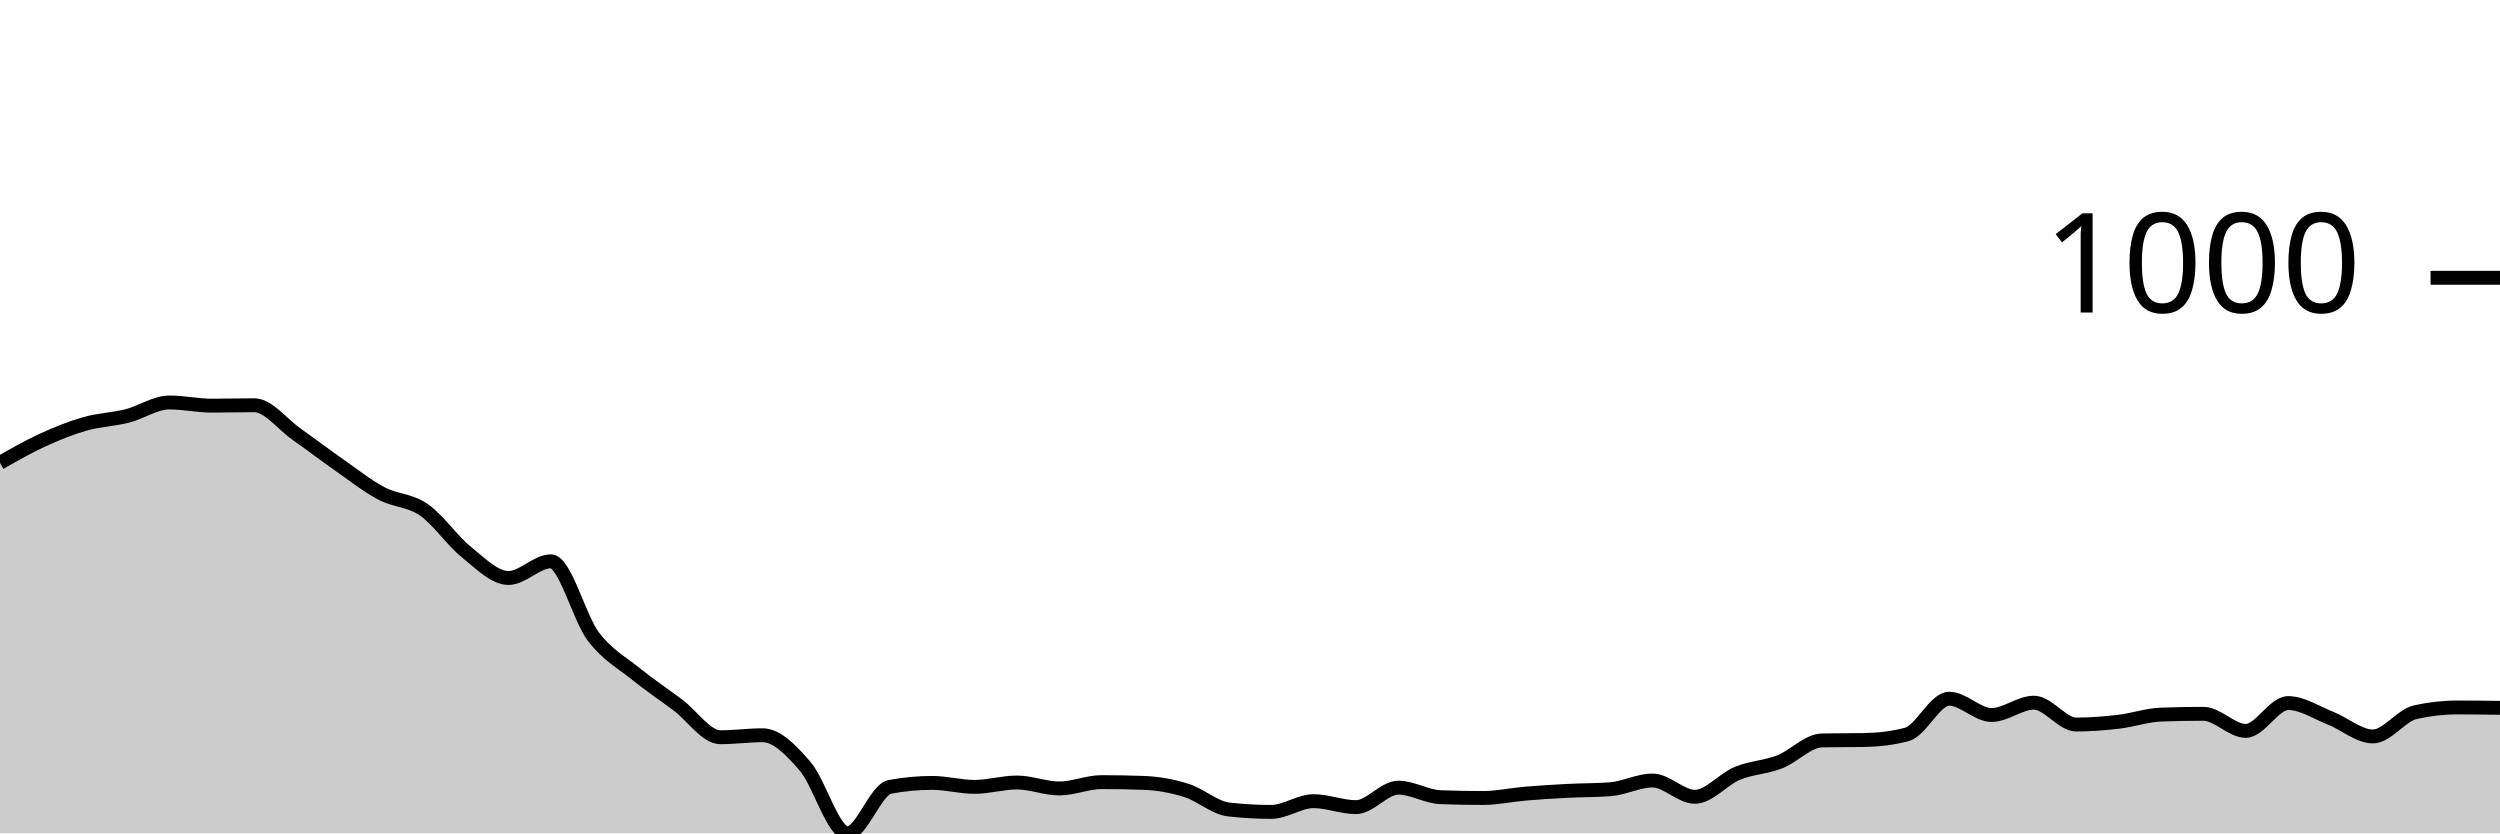
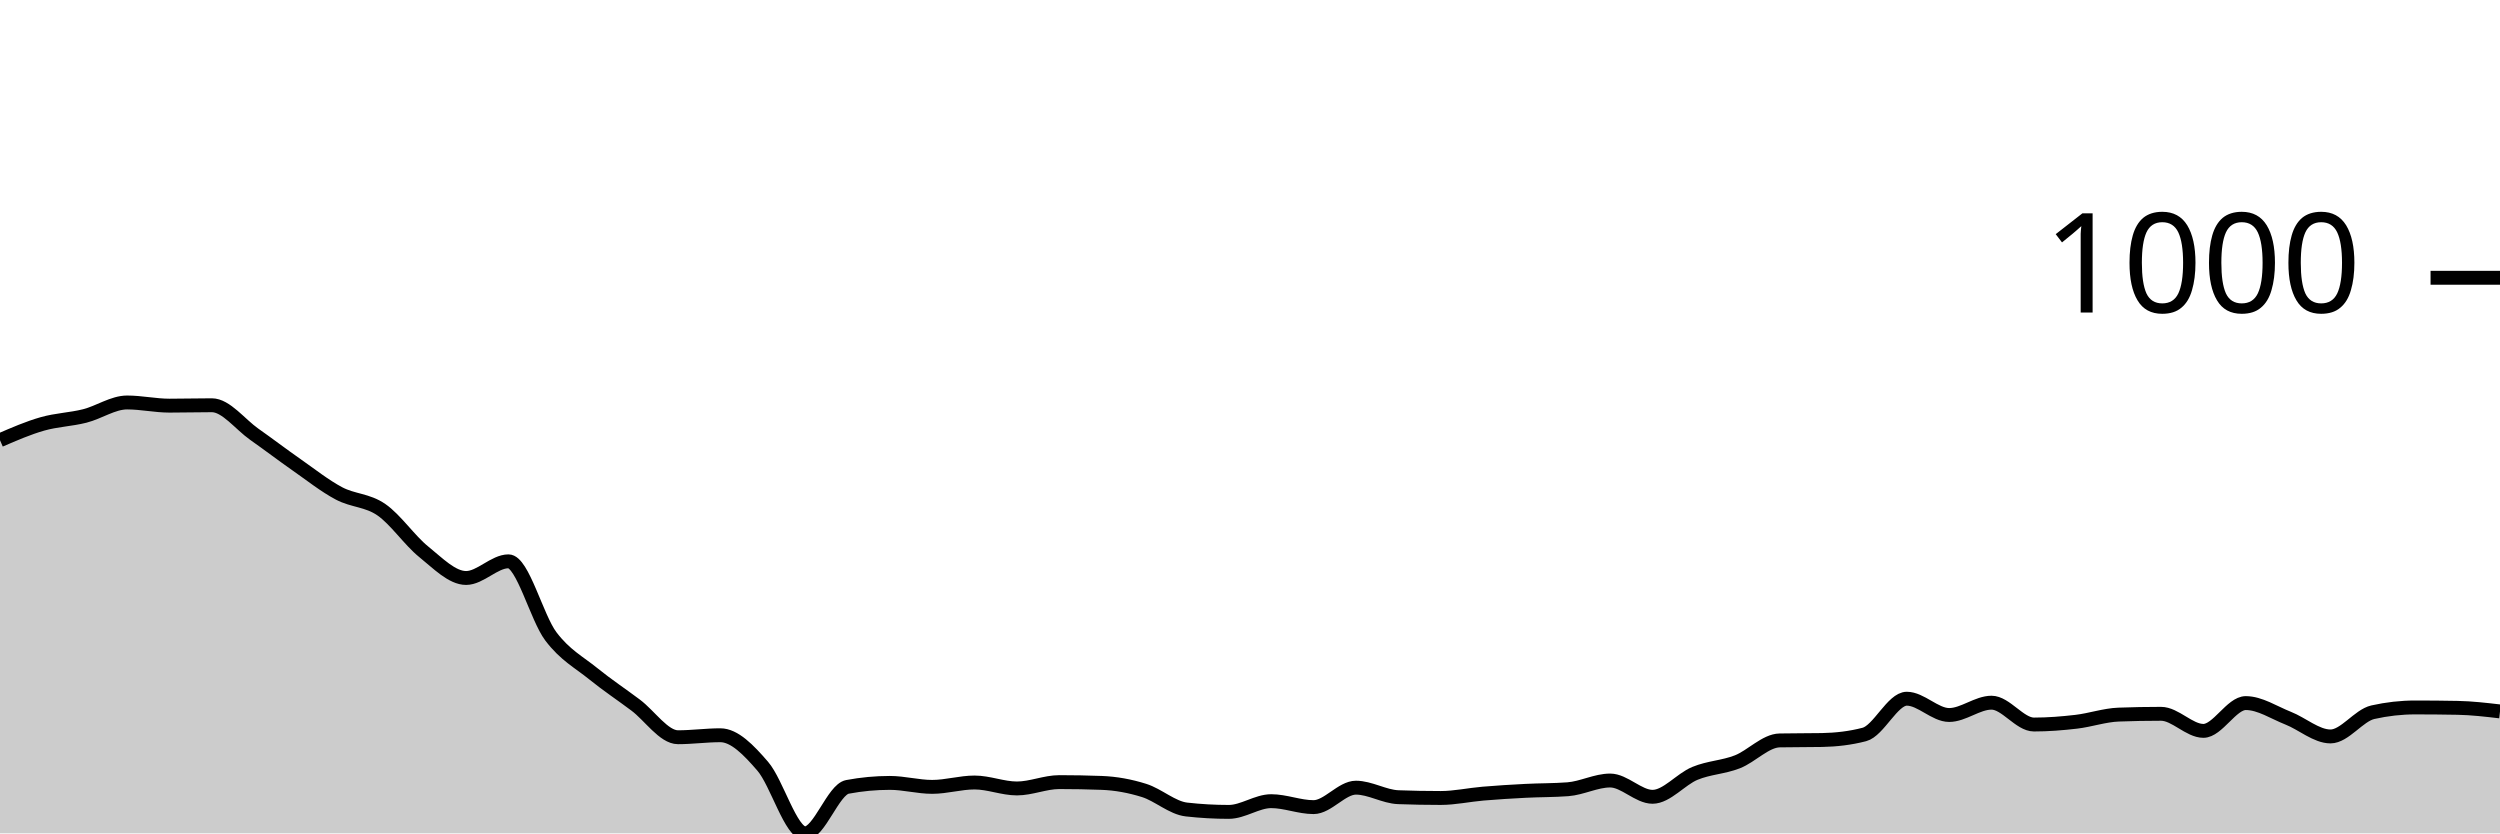
<svg xmlns="http://www.w3.org/2000/svg" viewBox="0 0 180 60">
  <g transform="translate(0,20)">
-     <path class="area" fill="rgba(0, 0, 0, 0.2)" d="M0,13.324C1.017,12.742,2.034,12.161,3.051,11.694C4.068,11.227,5.085,10.812,6.102,10.522C7.119,10.231,8.136,10.207,9.153,9.95C10.169,9.693,11.186,8.978,12.203,8.978C13.22,8.978,14.237,9.207,15.254,9.207C16.271,9.207,17.288,9.178,18.305,9.178C19.322,9.178,20.339,10.55,21.356,11.265C22.373,11.98,23.39,12.757,24.407,13.467C25.424,14.177,26.441,14.987,27.458,15.525C28.475,16.064,29.492,15.997,30.508,16.698C31.525,17.398,32.542,18.909,33.559,19.728C34.576,20.548,35.593,21.615,36.61,21.615C37.627,21.615,38.644,20.415,39.661,20.415C40.678,20.415,41.695,24.47,42.712,25.818C43.729,27.167,44.746,27.682,45.763,28.506C46.78,29.33,47.797,30.002,48.814,30.765C49.831,31.527,50.847,33.081,51.864,33.081C52.881,33.081,53.898,32.938,54.915,32.938C55.932,32.938,56.949,33.991,57.966,35.168C58.983,36.345,60,40,61.017,40C62.034,40,63.051,36.845,64.068,36.655C65.085,36.464,66.102,36.369,67.119,36.369C68.136,36.369,69.153,36.655,70.169,36.655C71.186,36.655,72.203,36.34,73.22,36.34C74.237,36.34,75.254,36.769,76.271,36.769C77.288,36.769,78.305,36.312,79.322,36.312C80.339,36.312,81.356,36.331,82.373,36.369C83.39,36.407,84.407,36.593,85.424,36.912C86.441,37.231,87.458,38.17,88.475,38.284C89.492,38.399,90.508,38.456,91.525,38.456C92.542,38.456,93.559,37.684,94.576,37.684C95.593,37.684,96.61,38.113,97.627,38.113C98.644,38.113,99.661,36.712,100.678,36.712C101.695,36.712,102.712,37.36,103.729,37.398C104.746,37.436,105.763,37.455,106.78,37.455C107.797,37.455,108.814,37.227,109.831,37.141C110.847,37.055,111.864,36.993,112.881,36.941C113.898,36.888,114.915,36.903,115.932,36.826C116.949,36.75,117.966,36.197,118.983,36.197C120,36.197,121.017,37.37,122.034,37.37C123.051,37.37,124.068,36.102,125.085,35.683C126.102,35.263,127.119,35.249,128.136,34.853C129.153,34.458,130.169,33.329,131.186,33.31C132.203,33.29,133.22,33.3,134.237,33.281C135.254,33.262,136.271,33.147,137.288,32.881C138.305,32.614,139.322,30.307,140.339,30.307C141.356,30.307,142.373,31.48,143.39,31.48C144.407,31.48,145.424,30.593,146.441,30.593C147.458,30.593,148.475,32.166,149.492,32.166C150.508,32.166,151.525,32.085,152.542,31.966C153.559,31.847,154.576,31.489,155.593,31.451C156.61,31.413,157.627,31.394,158.644,31.394C159.661,31.394,160.678,32.623,161.695,32.623C162.712,32.623,163.729,30.622,164.746,30.622C165.763,30.622,166.78,31.308,167.797,31.708C168.814,32.109,169.831,33.024,170.847,33.024C171.864,33.024,172.881,31.508,173.898,31.279C174.915,31.051,175.932,30.936,176.949,30.936C177.966,30.936,178.983,30.951,180,30.965L180,40C178.983,40,177.966,40,176.949,40C175.932,40,174.915,40,173.898,40C172.881,40,171.864,40,170.847,40C169.831,40,168.814,40,167.797,40C166.78,40,165.763,40,164.746,40C163.729,40,162.712,40,161.695,40C160.678,40,159.661,40,158.644,40C157.627,40,156.61,40,155.593,40C154.576,40,153.559,40,152.542,40C151.525,40,150.508,40,149.492,40C148.475,40,147.458,40,146.441,40C145.424,40,144.407,40,143.39,40C142.373,40,141.356,40,140.339,40C139.322,40,138.305,40,137.288,40C136.271,40,135.254,40,134.237,40C133.22,40,132.203,40,131.186,40C130.169,40,129.153,40,128.136,40C127.119,40,126.102,40,125.085,40C124.068,40,123.051,40,122.034,40C121.017,40,120,40,118.983,40C117.966,40,116.949,40,115.932,40C114.915,40,113.898,40,112.881,40C111.864,40,110.847,40,109.831,40C108.814,40,107.797,40,106.78,40C105.763,40,104.746,40,103.729,40C102.712,40,101.695,40,100.678,40C99.661,40,98.644,40,97.627,40C96.61,40,95.593,40,94.576,40C93.559,40,92.542,40,91.525,40C90.508,40,89.492,40,88.475,40C87.458,40,86.441,40,85.424,40C84.407,40,83.39,40,82.373,40C81.356,40,80.339,40,79.322,40C78.305,40,77.288,40,76.271,40C75.254,40,74.237,40,73.22,40C72.203,40,71.186,40,70.169,40C69.153,40,68.136,40,67.119,40C66.102,40,65.085,40,64.068,40C63.051,40,62.034,40,61.017,40C60,40,58.983,40,57.966,40C56.949,40,55.932,40,54.915,40C53.898,40,52.881,40,51.864,40C50.847,40,49.831,40,48.814,40C47.797,40,46.78,40,45.763,40C44.746,40,43.729,40,42.712,40C41.695,40,40.678,40,39.661,40C38.644,40,37.627,40,36.61,40C35.593,40,34.576,40,33.559,40C32.542,40,31.525,40,30.508,40C29.492,40,28.475,40,27.458,40C26.441,40,25.424,40,24.407,40C23.39,40,22.373,40,21.356,40C20.339,40,19.322,40,18.305,40C17.288,40,16.271,40,15.254,40C14.237,40,13.22,40,12.203,40C11.186,40,10.169,40,9.153,40C8.136,40,7.119,40,6.102,40C5.085,40,4.068,40,3.051,40C2.034,40,1.017,40,0,40Z" />
-     <path class="line" stroke="black" fill="none" d="M0,13.324C1.017,12.742,2.034,12.161,3.051,11.694C4.068,11.227,5.085,10.812,6.102,10.522C7.119,10.231,8.136,10.207,9.153,9.95C10.169,9.693,11.186,8.978,12.203,8.978C13.22,8.978,14.237,9.207,15.254,9.207C16.271,9.207,17.288,9.178,18.305,9.178C19.322,9.178,20.339,10.55,21.356,11.265C22.373,11.98,23.39,12.757,24.407,13.467C25.424,14.177,26.441,14.987,27.458,15.525C28.475,16.064,29.492,15.997,30.508,16.698C31.525,17.398,32.542,18.909,33.559,19.728C34.576,20.548,35.593,21.615,36.61,21.615C37.627,21.615,38.644,20.415,39.661,20.415C40.678,20.415,41.695,24.47,42.712,25.818C43.729,27.167,44.746,27.682,45.763,28.506C46.78,29.33,47.797,30.002,48.814,30.765C49.831,31.527,50.847,33.081,51.864,33.081C52.881,33.081,53.898,32.938,54.915,32.938C55.932,32.938,56.949,33.991,57.966,35.168C58.983,36.345,60,40,61.017,40C62.034,40,63.051,36.845,64.068,36.655C65.085,36.464,66.102,36.369,67.119,36.369C68.136,36.369,69.153,36.655,70.169,36.655C71.186,36.655,72.203,36.34,73.22,36.34C74.237,36.34,75.254,36.769,76.271,36.769C77.288,36.769,78.305,36.312,79.322,36.312C80.339,36.312,81.356,36.331,82.373,36.369C83.39,36.407,84.407,36.593,85.424,36.912C86.441,37.231,87.458,38.17,88.475,38.284C89.492,38.399,90.508,38.456,91.525,38.456C92.542,38.456,93.559,37.684,94.576,37.684C95.593,37.684,96.61,38.113,97.627,38.113C98.644,38.113,99.661,36.712,100.678,36.712C101.695,36.712,102.712,37.36,103.729,37.398C104.746,37.436,105.763,37.455,106.78,37.455C107.797,37.455,108.814,37.227,109.831,37.141C110.847,37.055,111.864,36.993,112.881,36.941C113.898,36.888,114.915,36.903,115.932,36.826C116.949,36.75,117.966,36.197,118.983,36.197C120,36.197,121.017,37.37,122.034,37.37C123.051,37.37,124.068,36.102,125.085,35.683C126.102,35.263,127.119,35.249,128.136,34.853C129.153,34.458,130.169,33.329,131.186,33.31C132.203,33.29,133.22,33.3,134.237,33.281C135.254,33.262,136.271,33.147,137.288,32.881C138.305,32.614,139.322,30.307,140.339,30.307C141.356,30.307,142.373,31.48,143.39,31.48C144.407,31.48,145.424,30.593,146.441,30.593C147.458,30.593,148.475,32.166,149.492,32.166C150.508,32.166,151.525,32.085,152.542,31.966C153.559,31.847,154.576,31.489,155.593,31.451C156.61,31.413,157.627,31.394,158.644,31.394C159.661,31.394,160.678,32.623,161.695,32.623C162.712,32.623,163.729,30.622,164.746,30.622C165.763,30.622,166.78,31.308,167.797,31.708C168.814,32.109,169.831,33.024,170.847,33.024C171.864,33.024,172.881,31.508,173.898,31.279C174.915,31.051,175.932,30.936,176.949,30.936C177.966,30.936,178.983,30.951,180,30.965" />
+     <path class="area" fill="rgba(0, 0, 0, 0.2)" d="M0,11.694C1.017,11.253,2.034,10.812,3.051,10.522C4.068,10.231,5.085,10.207,6.102,9.95C7.119,9.693,8.136,8.978,9.153,8.978C10.169,8.978,11.186,9.207,12.203,9.207C13.22,9.207,14.237,9.178,15.254,9.178C16.271,9.178,17.288,10.55,18.305,11.265C19.322,11.98,20.339,12.757,21.356,13.467C22.373,14.177,23.39,14.987,24.407,15.525C25.424,16.064,26.441,15.997,27.458,16.698C28.475,17.398,29.492,18.909,30.508,19.728C31.525,20.548,32.542,21.615,33.559,21.615C34.576,21.615,35.593,20.415,36.61,20.415C37.627,20.415,38.644,24.47,39.661,25.818C40.678,27.167,41.695,27.682,42.712,28.506C43.729,29.33,44.746,30.002,45.763,30.765C46.78,31.527,47.797,33.081,48.814,33.081C49.831,33.081,50.847,32.938,51.864,32.938C52.881,32.938,53.898,33.991,54.915,35.168C55.932,36.345,56.949,40,57.966,40C58.983,40,60,36.845,61.017,36.655C62.034,36.464,63.051,36.369,64.068,36.369C65.085,36.369,66.102,36.655,67.119,36.655C68.136,36.655,69.153,36.34,70.169,36.34C71.186,36.34,72.203,36.769,73.22,36.769C74.237,36.769,75.254,36.312,76.271,36.312C77.288,36.312,78.305,36.331,79.322,36.369C80.339,36.407,81.356,36.593,82.373,36.912C83.39,37.231,84.407,38.17,85.424,38.284C86.441,38.399,87.458,38.456,88.475,38.456C89.492,38.456,90.508,37.684,91.525,37.684C92.542,37.684,93.559,38.113,94.576,38.113C95.593,38.113,96.61,36.712,97.627,36.712C98.644,36.712,99.661,37.36,100.678,37.398C101.695,37.436,102.712,37.455,103.729,37.455C104.746,37.455,105.763,37.227,106.78,37.141C107.797,37.055,108.814,36.993,109.831,36.941C110.847,36.888,111.864,36.903,112.881,36.826C113.898,36.75,114.915,36.197,115.932,36.197C116.949,36.197,117.966,37.37,118.983,37.37C120,37.37,121.017,36.102,122.034,35.683C123.051,35.263,124.068,35.249,125.085,34.853C126.102,34.458,127.119,33.329,128.136,33.31C129.153,33.29,130.169,33.3,131.186,33.281C132.203,33.262,133.22,33.147,134.237,32.881C135.254,32.614,136.271,30.307,137.288,30.307C138.305,30.307,139.322,31.48,140.339,31.48C141.356,31.48,142.373,30.593,143.39,30.593C144.407,30.593,145.424,32.166,146.441,32.166C147.458,32.166,148.475,32.085,149.492,31.966C150.508,31.847,151.525,31.489,152.542,31.451C153.559,31.413,154.576,31.394,155.593,31.394C156.61,31.394,157.627,32.623,158.644,32.623C159.661,32.623,160.678,30.622,161.695,30.622C162.712,30.622,163.729,31.308,164.746,31.708C165.763,32.109,166.78,33.024,167.797,33.024C168.814,33.024,169.831,31.508,170.847,31.279C171.864,31.051,172.881,30.936,173.898,30.936C174.915,30.936,175.932,30.946,176.949,30.965C177.966,30.984,178.983,31.103,180,31.222L180,40C178.983,40,177.966,40,176.949,40C175.932,40,174.915,40,173.898,40C172.881,40,171.864,40,170.847,40C169.831,40,168.814,40,167.797,40C166.78,40,165.763,40,164.746,40C163.729,40,162.712,40,161.695,40C160.678,40,159.661,40,158.644,40C157.627,40,156.61,40,155.593,40C154.576,40,153.559,40,152.542,40C151.525,40,150.508,40,149.492,40C148.475,40,147.458,40,146.441,40C145.424,40,144.407,40,143.39,40C142.373,40,141.356,40,140.339,40C139.322,40,138.305,40,137.288,40C136.271,40,135.254,40,134.237,40C133.22,40,132.203,40,131.186,40C130.169,40,129.153,40,128.136,40C127.119,40,126.102,40,125.085,40C124.068,40,123.051,40,122.034,40C121.017,40,120,40,118.983,40C117.966,40,116.949,40,115.932,40C114.915,40,113.898,40,112.881,40C111.864,40,110.847,40,109.831,40C108.814,40,107.797,40,106.78,40C105.763,40,104.746,40,103.729,40C102.712,40,101.695,40,100.678,40C99.661,40,98.644,40,97.627,40C96.61,40,95.593,40,94.576,40C93.559,40,92.542,40,91.525,40C90.508,40,89.492,40,88.475,40C87.458,40,86.441,40,85.424,40C84.407,40,83.39,40,82.373,40C81.356,40,80.339,40,79.322,40C78.305,40,77.288,40,76.271,40C75.254,40,74.237,40,73.22,40C72.203,40,71.186,40,70.169,40C69.153,40,68.136,40,67.119,40C66.102,40,65.085,40,64.068,40C63.051,40,62.034,40,61.017,40C60,40,58.983,40,57.966,40C56.949,40,55.932,40,54.915,40C53.898,40,52.881,40,51.864,40C50.847,40,49.831,40,48.814,40C47.797,40,46.78,40,45.763,40C44.746,40,43.729,40,42.712,40C41.695,40,40.678,40,39.661,40C38.644,40,37.627,40,36.61,40C35.593,40,34.576,40,33.559,40C32.542,40,31.525,40,30.508,40C29.492,40,28.475,40,27.458,40C26.441,40,25.424,40,24.407,40C23.39,40,22.373,40,21.356,40C20.339,40,19.322,40,18.305,40C17.288,40,16.271,40,15.254,40C14.237,40,13.22,40,12.203,40C11.186,40,10.169,40,9.153,40C8.136,40,7.119,40,6.102,40C5.085,40,4.068,40,3.051,40C2.034,40,1.017,40,0,40Z" />
+     <path class="line" stroke="black" fill="none" d="M0,11.694C1.017,11.253,2.034,10.812,3.051,10.522C4.068,10.231,5.085,10.207,6.102,9.95C7.119,9.693,8.136,8.978,9.153,8.978C10.169,8.978,11.186,9.207,12.203,9.207C13.22,9.207,14.237,9.178,15.254,9.178C16.271,9.178,17.288,10.55,18.305,11.265C19.322,11.98,20.339,12.757,21.356,13.467C22.373,14.177,23.39,14.987,24.407,15.525C25.424,16.064,26.441,15.997,27.458,16.698C28.475,17.398,29.492,18.909,30.508,19.728C31.525,20.548,32.542,21.615,33.559,21.615C34.576,21.615,35.593,20.415,36.61,20.415C37.627,20.415,38.644,24.47,39.661,25.818C40.678,27.167,41.695,27.682,42.712,28.506C43.729,29.33,44.746,30.002,45.763,30.765C46.78,31.527,47.797,33.081,48.814,33.081C49.831,33.081,50.847,32.938,51.864,32.938C52.881,32.938,53.898,33.991,54.915,35.168C55.932,36.345,56.949,40,57.966,40C58.983,40,60,36.845,61.017,36.655C62.034,36.464,63.051,36.369,64.068,36.369C65.085,36.369,66.102,36.655,67.119,36.655C68.136,36.655,69.153,36.34,70.169,36.34C71.186,36.34,72.203,36.769,73.22,36.769C74.237,36.769,75.254,36.312,76.271,36.312C77.288,36.312,78.305,36.331,79.322,36.369C80.339,36.407,81.356,36.593,82.373,36.912C83.39,37.231,84.407,38.17,85.424,38.284C86.441,38.399,87.458,38.456,88.475,38.456C89.492,38.456,90.508,37.684,91.525,37.684C92.542,37.684,93.559,38.113,94.576,38.113C95.593,38.113,96.61,36.712,97.627,36.712C98.644,36.712,99.661,37.36,100.678,37.398C101.695,37.436,102.712,37.455,103.729,37.455C104.746,37.455,105.763,37.227,106.78,37.141C107.797,37.055,108.814,36.993,109.831,36.941C110.847,36.888,111.864,36.903,112.881,36.826C113.898,36.75,114.915,36.197,115.932,36.197C116.949,36.197,117.966,37.37,118.983,37.37C120,37.37,121.017,36.102,122.034,35.683C123.051,35.263,124.068,35.249,125.085,34.853C126.102,34.458,127.119,33.329,128.136,33.31C129.153,33.29,130.169,33.3,131.186,33.281C132.203,33.262,133.22,33.147,134.237,32.881C135.254,32.614,136.271,30.307,137.288,30.307C138.305,30.307,139.322,31.48,140.339,31.48C141.356,31.48,142.373,30.593,143.39,30.593C144.407,30.593,145.424,32.166,146.441,32.166C147.458,32.166,148.475,32.085,149.492,31.966C150.508,31.847,151.525,31.489,152.542,31.451C153.559,31.413,154.576,31.394,155.593,31.394C156.61,31.394,157.627,32.623,158.644,32.623C159.661,32.623,160.678,30.622,161.695,30.622C162.712,30.622,163.729,31.308,164.746,31.708C165.763,32.109,166.78,33.024,167.797,33.024C168.814,33.024,169.831,31.508,170.847,31.279C171.864,31.051,172.881,30.936,173.898,30.936C174.915,30.936,175.932,30.946,176.949,30.965C177.966,30.984,178.983,31.103,180,31.222" />
    <path class="axis-ceiling" stroke-width="1" stroke="black" fill="none" d="M175,0L180,0" />
    <text class="axis-ceiling-label" font-family="sans-serif" text-anchor="end" font-size="10px" x="170" y="2.5">1000</text>
  </g>
</svg>
